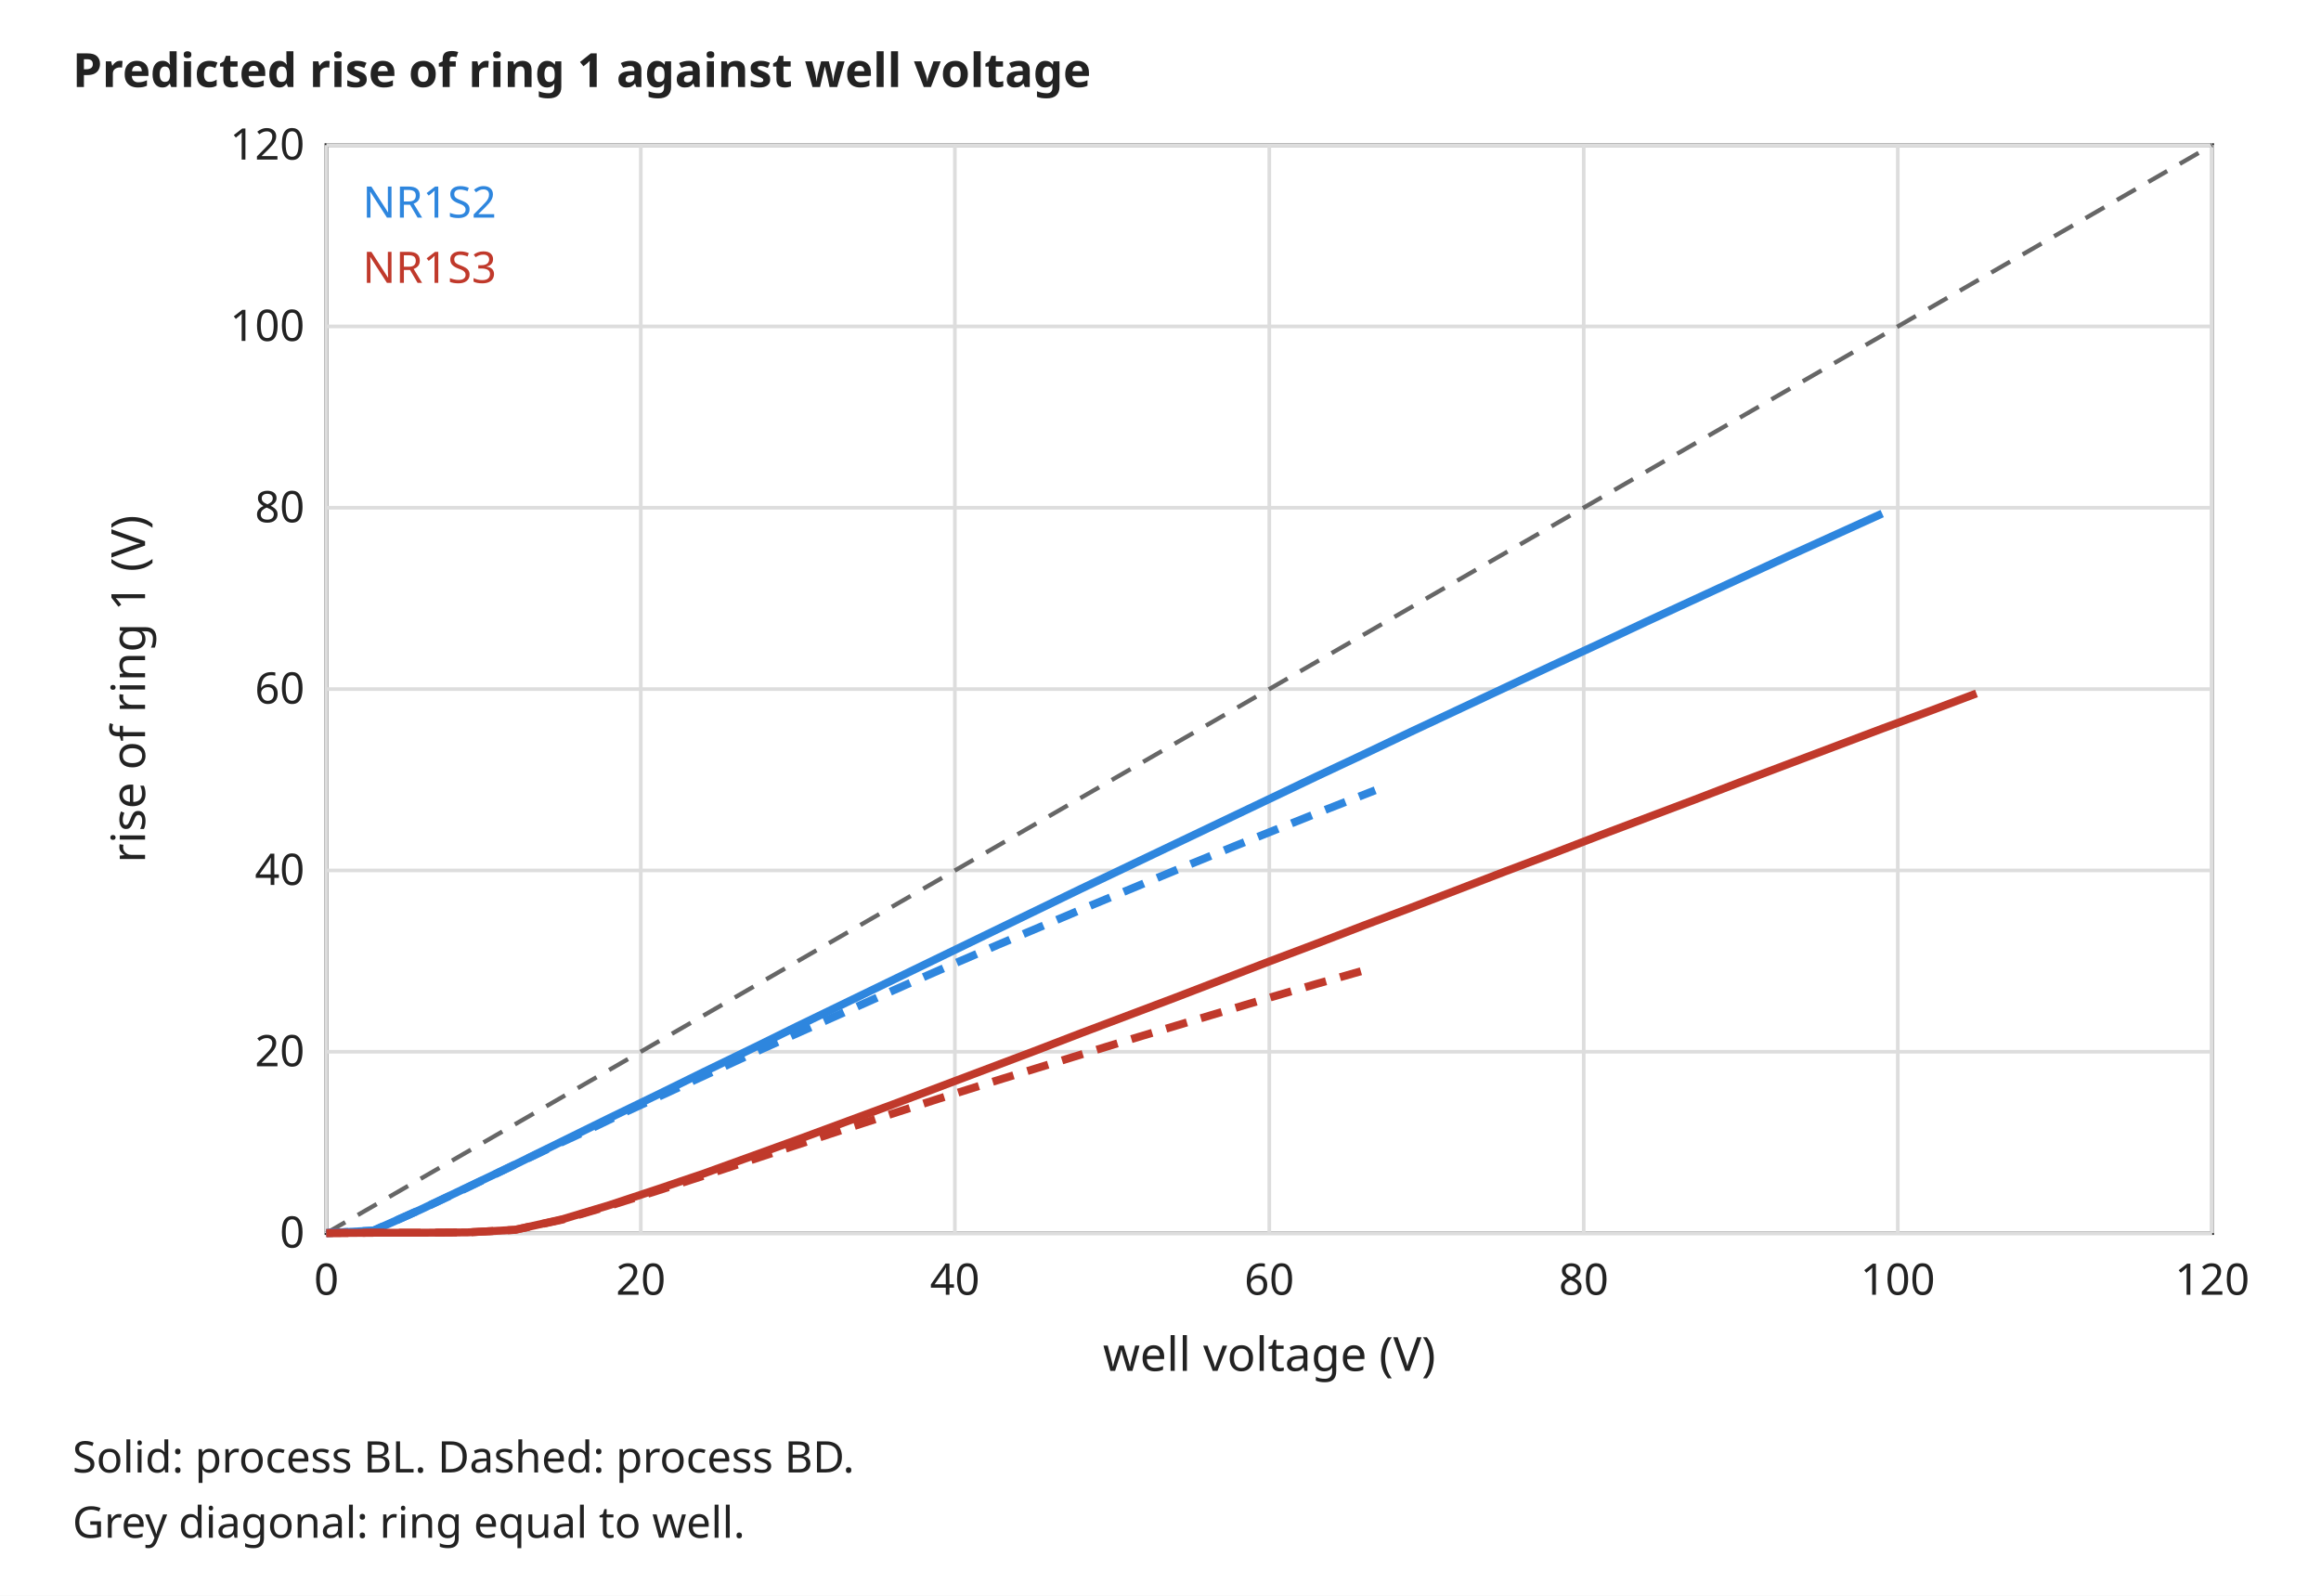
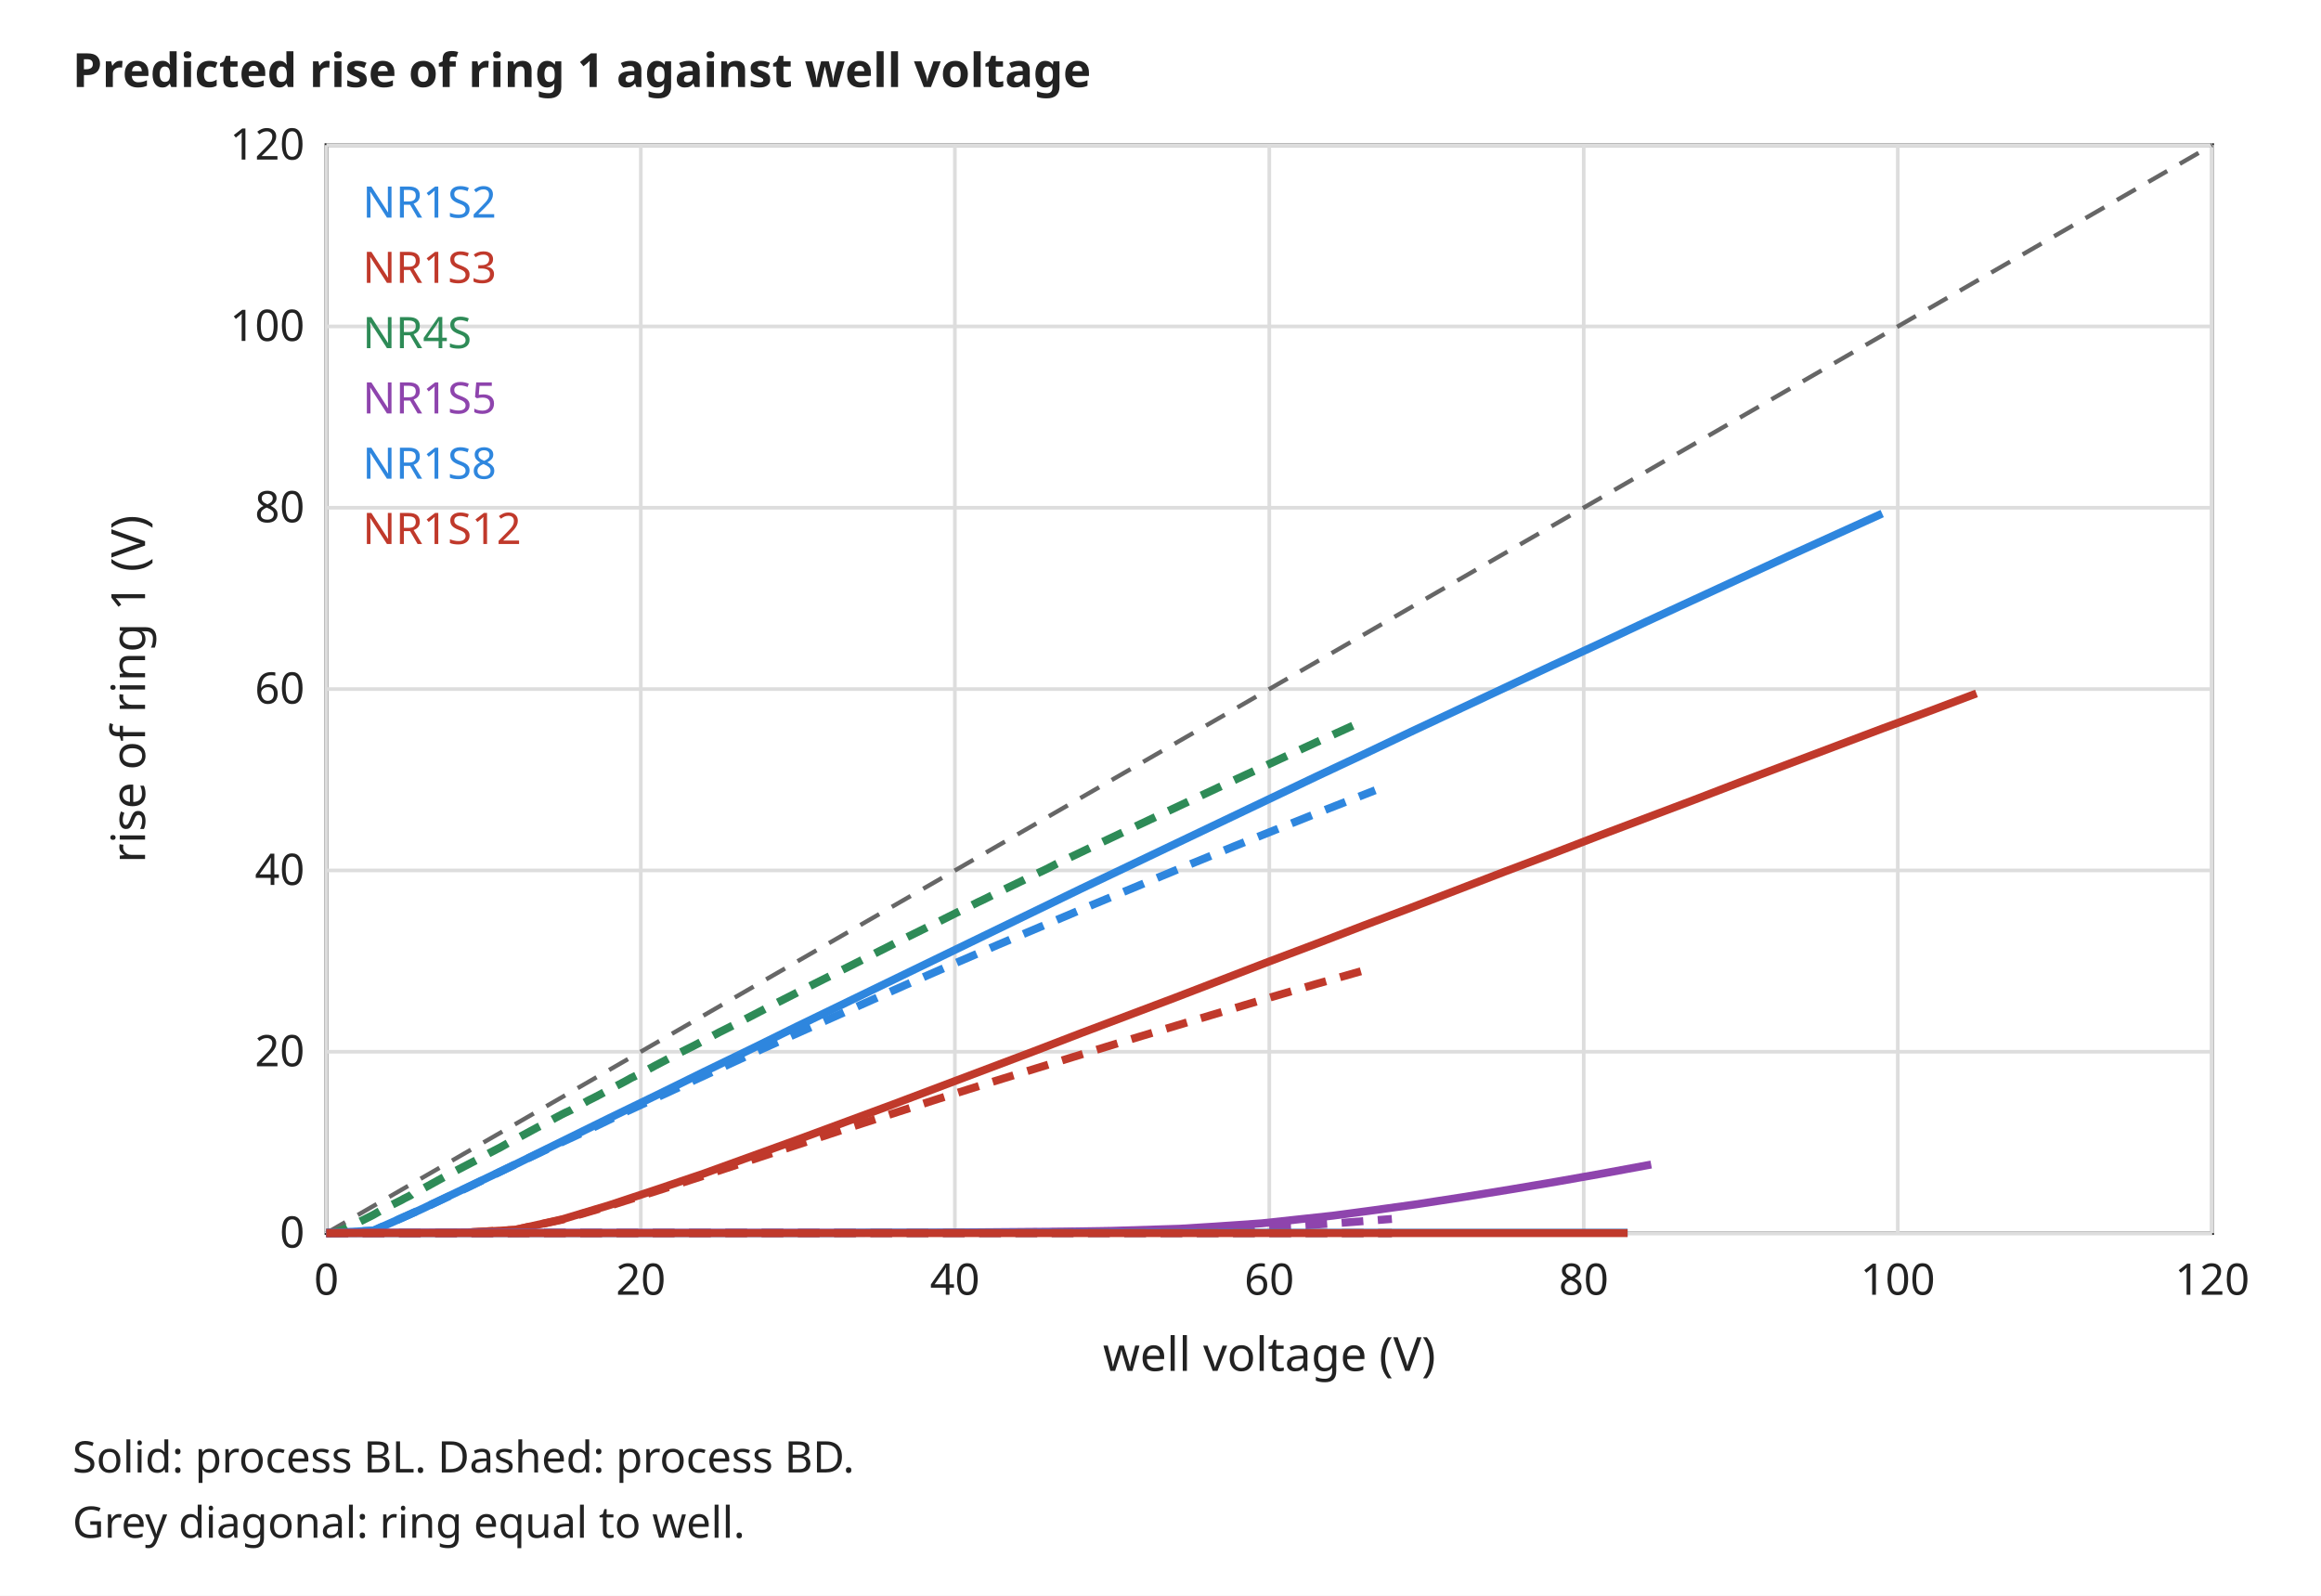
<svg xmlns="http://www.w3.org/2000/svg" width="640" height="440" viewBox="0 0 640 440" font-family="sans-serif" font-size="13">
  <rect width="640" height="440" fill="white" />
  <text x="20" y="24" text-anchor="start" font-size="13" font-weight="bold" fill="#222222">Predicted rise of ring 1 against well voltage</text>
  <rect x="90" y="40" width="520" height="300" rx="0" fill="none" stroke="#222222" />
  <line x1="90.0" y1="40" x2="90.0" y2="340" stroke="#dddddd" stroke-width="1" />
  <text x="90.0" y="357" text-anchor="middle" font-size="12" font-weight="normal" fill="#222222">0</text>
  <line x1="176.7" y1="40" x2="176.7" y2="340" stroke="#dddddd" stroke-width="1" />
  <text x="176.7" y="357" text-anchor="middle" font-size="12" font-weight="normal" fill="#222222">20</text>
  <line x1="263.3" y1="40" x2="263.3" y2="340" stroke="#dddddd" stroke-width="1" />
  <text x="263.3" y="357" text-anchor="middle" font-size="12" font-weight="normal" fill="#222222">40</text>
  <line x1="350.0" y1="40" x2="350.0" y2="340" stroke="#dddddd" stroke-width="1" />
  <text x="350.0" y="357" text-anchor="middle" font-size="12" font-weight="normal" fill="#222222">60</text>
  <line x1="436.7" y1="40" x2="436.7" y2="340" stroke="#dddddd" stroke-width="1" />
  <text x="436.7" y="357" text-anchor="middle" font-size="12" font-weight="normal" fill="#222222">80</text>
  <line x1="523.3" y1="40" x2="523.3" y2="340" stroke="#dddddd" stroke-width="1" />
  <text x="523.3" y="357" text-anchor="middle" font-size="12" font-weight="normal" fill="#222222">100</text>
  <line x1="610.0" y1="40" x2="610.0" y2="340" stroke="#dddddd" stroke-width="1" />
  <text x="610.0" y="357" text-anchor="middle" font-size="12" font-weight="normal" fill="#222222">120</text>
  <line x1="90" y1="340.0" x2="610" y2="340.0" stroke="#dddddd" stroke-width="1" />
  <text x="84" y="344.0" text-anchor="end" font-size="12" font-weight="normal" fill="#222222">0</text>
  <line x1="90" y1="290.0" x2="610" y2="290.0" stroke="#dddddd" stroke-width="1" />
  <text x="84" y="294.0" text-anchor="end" font-size="12" font-weight="normal" fill="#222222">20</text>
  <line x1="90" y1="240.0" x2="610" y2="240.0" stroke="#dddddd" stroke-width="1" />
  <text x="84" y="244.0" text-anchor="end" font-size="12" font-weight="normal" fill="#222222">40</text>
  <line x1="90" y1="190.0" x2="610" y2="190.0" stroke="#dddddd" stroke-width="1" />
  <text x="84" y="194.0" text-anchor="end" font-size="12" font-weight="normal" fill="#222222">60</text>
  <line x1="90" y1="140.0" x2="610" y2="140.0" stroke="#dddddd" stroke-width="1" />
  <text x="84" y="144.0" text-anchor="end" font-size="12" font-weight="normal" fill="#222222">80</text>
  <line x1="90" y1="90.0" x2="610" y2="90.0" stroke="#dddddd" stroke-width="1" />
  <text x="84" y="94.0" text-anchor="end" font-size="12" font-weight="normal" fill="#222222">100</text>
  <line x1="90" y1="40.0" x2="610" y2="40.0" stroke="#dddddd" stroke-width="1" />
  <text x="84" y="44.0" text-anchor="end" font-size="12" font-weight="normal" fill="#222222">120</text>
  <text x="350.0" y="378" text-anchor="middle" font-size="13" font-weight="normal" fill="#222222">well voltage (V)</text>
  <text x="40" y="190.0" text-anchor="middle" font-size="13" font-weight="normal" fill="#222222" transform="rotate(-90 40 190.0)">rise of ring 1 (V)</text>
  <polyline points="90.0,340.0 610.0,40.0" stroke="#666666" stroke-width="1.2" fill="none" stroke-dasharray="6 4" />
  <polyline points="90.0,340.0 103.0,339.3 116.0,333.5 129.0,327.3 142.0,321.1 155.0,314.7 168.0,308.3 181.0,302.0 194.0,295.6 207.0,289.3 220.0,282.9 233.0,276.6 246.0,270.3 259.0,264.0 272.0,257.7 285.0,251.4 298.0,245.1 311.0,238.9 324.0,232.7 337.0,226.5 350.0,220.3 363.0,214.1 376.0,208.0 389.0,201.8 402.0,195.7 415.0,189.6 428.0,183.5 441.0,177.5 454.0,171.4 467.0,165.4 480.0,159.4 493.0,153.4 506.0,147.5 519.0,141.6" stroke="#2e86de" stroke-width="2.2" fill="none" />
  <polyline points="90.0,340.0 103.0,339.3 116.0,333.5 129.0,327.4 142.0,321.1 155.0,314.9 161.5,311.9 171.2,307.2 184.2,301.2 197.2,295.2 210.2,289.2 223.2,283.4 236.2,277.6 249.2,271.8 262.2,266.1 275.2,260.5 288.2,255.0 301.2,249.5 314.2,244.1 327.2,238.7 340.2,233.4 353.2,228.2 366.2,223.0 379.2,217.9" stroke="#2e86de" stroke-width="2.2" fill="none" stroke-dasharray="6 4" />
  <polyline points="90.0,340.0 103.0,339.9 116.0,339.9 129.0,339.8 142.0,339.1 155.0,336.2 168.0,332.3 181.0,328.0 194.0,323.6 207.0,318.9 220.0,314.2 233.0,309.4 246.0,304.6 259.0,299.7 272.0,294.8 285.0,289.9 298.0,284.9 311.0,280.0 324.0,275.1 337.0,270.1 350.0,265.1 363.0,260.2 376.0,255.2 389.0,250.3 402.0,245.3 415.0,240.3 428.0,235.4 441.0,230.4 454.0,225.5 467.0,220.6 480.0,215.6 493.0,210.7 506.0,205.8 519.0,200.9 532.0,196.1 545.0,191.2" stroke="#c0392b" stroke-width="2.2" fill="none" />
  <polyline points="90.0,340.0 103.0,339.9 116.0,339.9 129.0,339.8 142.0,339.1 155.0,336.3 168.0,332.5 181.0,328.4 194.0,324.2 207.0,319.9 220.0,315.6 233.0,311.3 246.0,307.1 259.0,302.9 272.0,298.8 285.0,294.8 298.0,290.8 311.0,286.8 324.0,282.9 337.0,279.0 350.0,275.1 363.0,271.3 376.0,267.6" stroke="#c0392b" stroke-width="2.2" fill="none" stroke-dasharray="6 4" />
+   <polyline points="90.0,340.0 90.8,339.9 92.0,339.8 92.9,339.6 93.6,339.4 94.7,339.0 96.2,338.3 98.5,337.2 100.3,336.3 102.9,335.0 104.8,333.9 107.7,332.4 108.3,332.1 109.1,331.7 109.7,331.4 110.7,330.9 111.4,330.5 112.4,330.0 113.2,329.6 113.7,329.2 114.7,328.8 116.0,328.1 118.0,327.0 120.9,325.4 123.1,324.2 126.5,322.4 131.5,319.8 135.2,317.8 138.1,316.3 140.2,315.1 143.3,313.5 148.1,310.9 149.9,310.0 151.2,309.3 153.2,308.2 154.7,307.4 155.9,306.8 157.6,306.0 158.8,305.3 160.7,304.3 162.1,303.5 164.3,302.4 167.5,300.7 172.3,298.2 174.1,297.2 176.8,295.9 180.9,293.7 187.0,290.5 191.6,288.2 198.4,284.6 203.6,282.0 211.3,278.0 222.9,272.1 235.9,265.6 242.4,262.3 244.8,261.1 248.5,259.2 254.0,256.5 256.0,255.5 259.1,254.0 263.7,251.7 267.2,250.0 269.8,248.7 271.7,247.8 274.7,246.3 279.1,244.2 282.4,242.6 284.8,241.4 288.6,239.6 291.3,238.2 295.5,236.2 301.8,233.2 311.1,228.8 324.1,222.7 337.1,216.6 350.1,210.6 363.1,204.6 376.1,198.7" stroke="#2e8b57" stroke-width="2.2" fill="none" stroke-dasharray="6 4" />
+   <polyline points="90.0,340.0 91.6,340.0 94.1,339.9 97.7,339.9 103.2,339.9 111.5,339.9 123.8,339.9 136.8,339.9 149.8,339.9 162.8,339.9 175.8,339.9 188.8,339.9 201.8,339.9 214.8,339.9 227.8,339.9 240.8,339.9 253.8,339.9 266.8,339.8 279.8,339.7 292.8,339.6 305.8,339.4 318.8,339.0 325.3,338.8 335.0,338.2 348.0,337.3 361.0,335.9 367.5,335.2 377.3,333.9 390.3,332.1 403.3,330.1 416.3,328.0 429.3,325.8 442.3,323.5 455.3,321.1" stroke="#8e44ad" stroke-width="2.2" fill="none" />
+   <polyline points="90.0,340.0 91.6,340.0 94.1,340.0 97.7,340.0 103.2,340.0 111.5,340.0 123.8,340.0 136.8,340.0 149.8,339.9 162.8,339.9 175.8,339.9 188.8,339.9 201.8,339.9 214.8,339.9 227.8,339.9 240.8,339.9 253.8,339.9 266.8,339.9 279.8,339.8 292.8,339.7 305.8,339.5 318.8,339.3 331.8,339.0 344.8,338.6 357.8,338.0 370.8,337.1 383.8,336.1" stroke="#8e44ad" stroke-width="2.2" fill="none" stroke-dasharray="6 4" />
+   <polyline points="90.0,340.0 91.6,340.0 94.1,340.0 97.7,340.0 103.2,340.0 111.5,340.0 123.8,340.0 136.8,340.0 149.8,340.0 162.8,340.0 175.8,340.0 188.8,340.0 201.8,340.0 214.8,340.0 227.8,340.0 240.8,339.9 253.8,339.9 266.8,339.9 279.8,339.9 292.8,339.9 305.8,339.9 318.8,339.9 331.8,339.9 344.8,339.9 357.8,339.9 370.8,339.9 383.8,339.9 396.8,339.9 409.8,339.9 422.8,339.9 435.8,339.9 448.8,339.9" stroke="#2e86de" stroke-width="2.2" fill="none" />
+   <polyline points="90.0,340.0 91.6,340.0 94.1,340.0 97.7,340.0 103.2,340.0 111.5,340.0 123.8,340.0 136.8,340.0 149.8,340.0 162.8,340.0 175.8,340.0 188.8,340.0 201.8,340.0 214.8,340.0 227.8,340.0 240.8,340.0 253.8,340.0 266.8,340.0 279.8,340.0 292.8,340.0 305.8,340.0 318.8,340.0 331.8,340.0 344.8,340.0 357.8,340.0 370.8,340.0 383.8,340.0" stroke="#2e86de" stroke-width="2.2" fill="none" stroke-dasharray="6 4" />
+   <polyline points="90.0,340.0 91.6,340.0 94.1,340.0 97.7,340.0 103.2,340.0 111.5,340.0 123.8,340.0 136.8,340.0 149.8,340.0 162.8,340.0 175.8,340.0 188.8,340.0 201.8,340.0 214.8,340.0 227.8,340.0 240.8,340.0 253.8,340.0 266.8,340.0 279.8,340.0 292.8,340.0 305.8,340.0 318.8,340.0 331.8,340.0 344.8,340.0 357.8,340.0 370.8,340.0 383.8,340.0 396.8,340.0 409.8,340.0 422.8,340.0 435.8,340.0 448.8,340.0" stroke="#c0392b" stroke-width="2.2" fill="none" />
+   <polyline points="90.0,340.0 91.6,340.0 94.1,340.0 97.7,340.0 103.2,340.0 111.5,340.0 123.8,340.0 136.8,340.0 149.8,340.0 162.8,340.0 175.8,340.0 188.8,340.0 201.8,340.0 214.8,340.0 227.8,340.0 240.8,340.0 253.8,340.0 266.8,340.0 279.8,340.0 292.8,340.0 305.8,340.0 318.8,340.0 331.8,340.0 344.8,340.0 357.8,340.0 370.8,340.0 383.8,340.0" stroke="#c0392b" stroke-width="2.2" fill="none" stroke-dasharray="6 4" />
  <text x="100" y="60" text-anchor="start" font-size="12" font-weight="normal" fill="#2e86de">NR1S2</text>
  <text x="100" y="78" text-anchor="start" font-size="12" font-weight="normal" fill="#c0392b">NR1S3</text>
+   <text x="100" y="96" text-anchor="start" font-size="12" font-weight="normal" fill="#2e8b57">NR4S</text>
+   <text x="100" y="114" text-anchor="start" font-size="12" font-weight="normal" fill="#8e44ad">NR1S5</text>
+   <text x="100" y="132" text-anchor="start" font-size="12" font-weight="normal" fill="#2e86de">NR1S8</text>
+   <text x="100" y="150" text-anchor="start" font-size="12" font-weight="normal" fill="#c0392b">NR1S12</text>
  <text x="20" y="406" text-anchor="start" font-size="12" font-weight="normal" fill="#222222">Solid: process BL. Dashed: process BD.</text>
  <text x="20" y="424" text-anchor="start" font-size="12" font-weight="normal" fill="#222222">Grey diagonal: ring equal to well.</text>
</svg>
